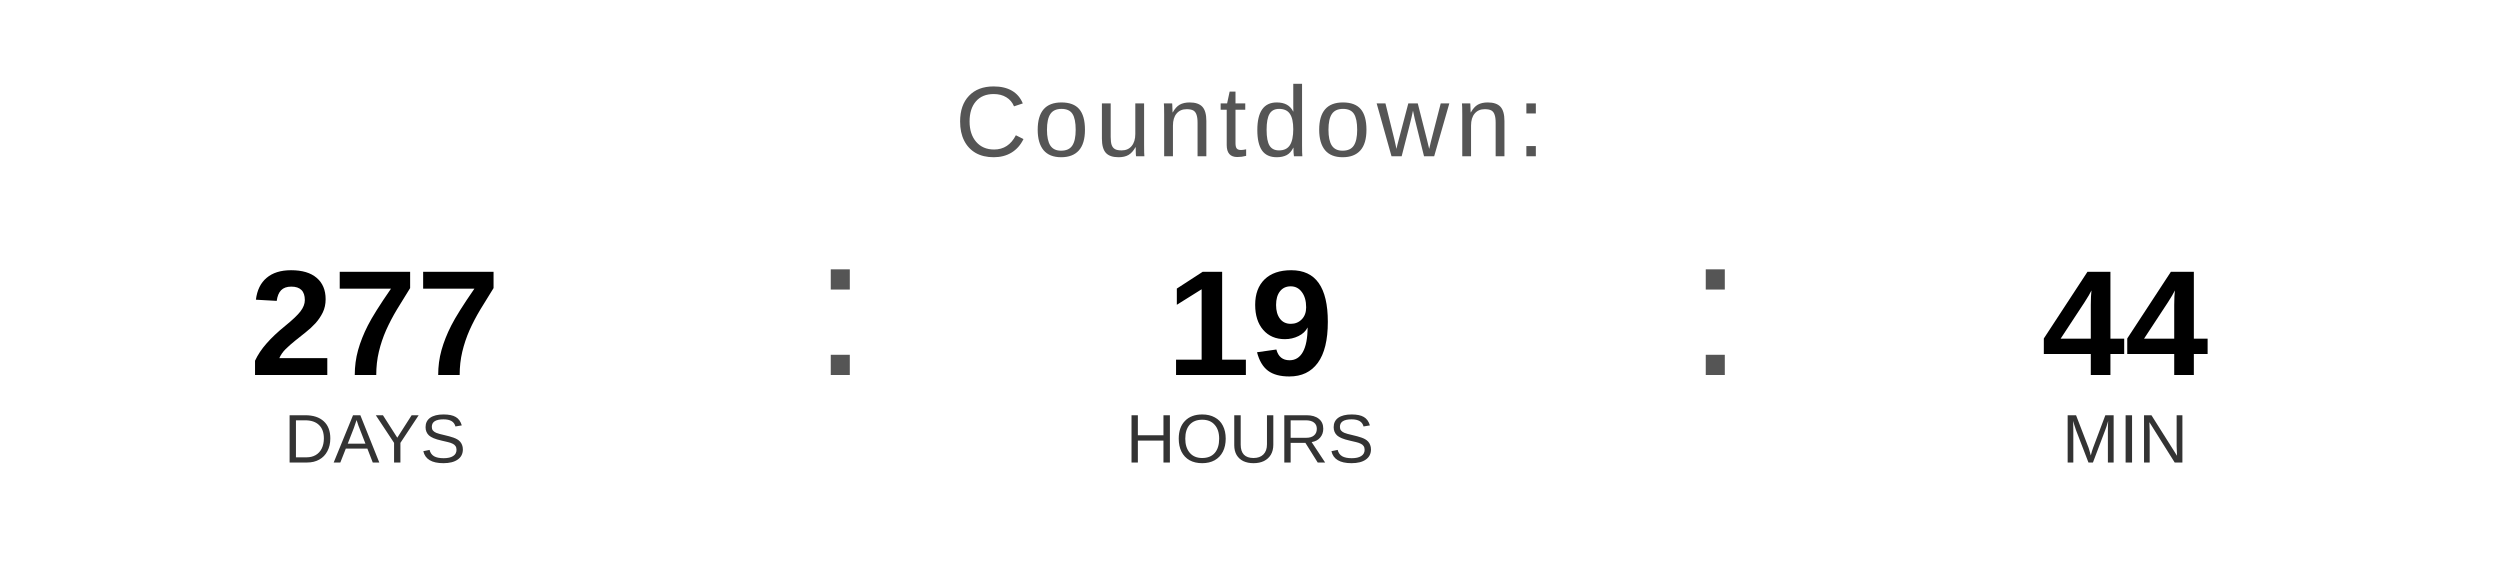
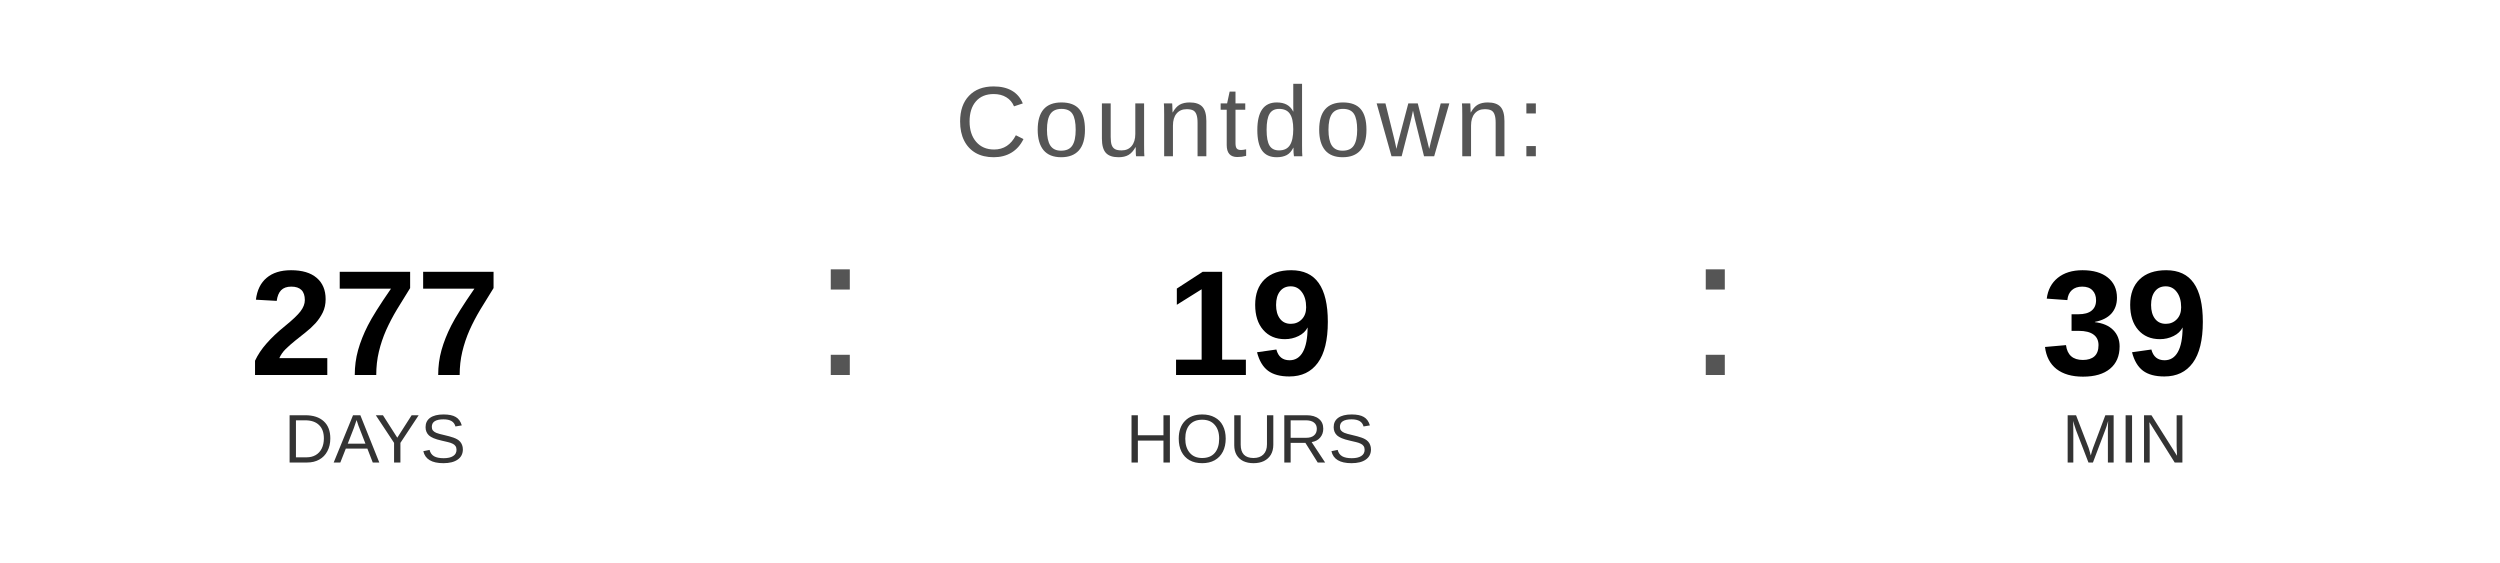
<svg xmlns="http://www.w3.org/2000/svg" width="400" height="90" viewBox="0 0 400 90">
  <text x="200" y="25" font-family="Arial, Helvetica, sans-serif" font-size="16" fill="#555555" text-anchor="middle" letter-spacing="1">
    Countdown:
  </text>
  <text x="60" y="60" font-family="Arial, Helvetica, sans-serif" font-size="24" font-weight="bold" fill="#000000" text-anchor="middle">277</text>
  <text x="60" y="74" font-family="Arial, Helvetica, sans-serif" font-size="11" fill="#333333" text-anchor="middle">DAYS</text>
  <text x="130" y="60" font-family="Arial, sans-serif" font-size="32" fill="#555555">:</text>
  <text x="200" y="60" font-family="Arial, Helvetica, sans-serif" font-size="24" font-weight="bold" fill="#000000" text-anchor="middle">19</text>
  <text x="200" y="74" font-family="Arial, Helvetica, sans-serif" font-size="11" fill="#333333" text-anchor="middle">HOURS</text>
  <text x="270" y="60" font-family="Arial, sans-serif" font-size="32" fill="#555555">:</text>
-   <text x="340" y="60" font-family="Arial, Helvetica, sans-serif" font-size="24" font-weight="bold" fill="#000000" text-anchor="middle">44</text>
+   <text x="340" y="60" font-family="Arial, Helvetica, sans-serif" font-size="24" font-weight="bold" fill="#000000" text-anchor="middle">39</text>
  <text x="340" y="74" font-family="Arial, Helvetica, sans-serif" font-size="11" fill="#333333" text-anchor="middle">MIN</text>
</svg>
